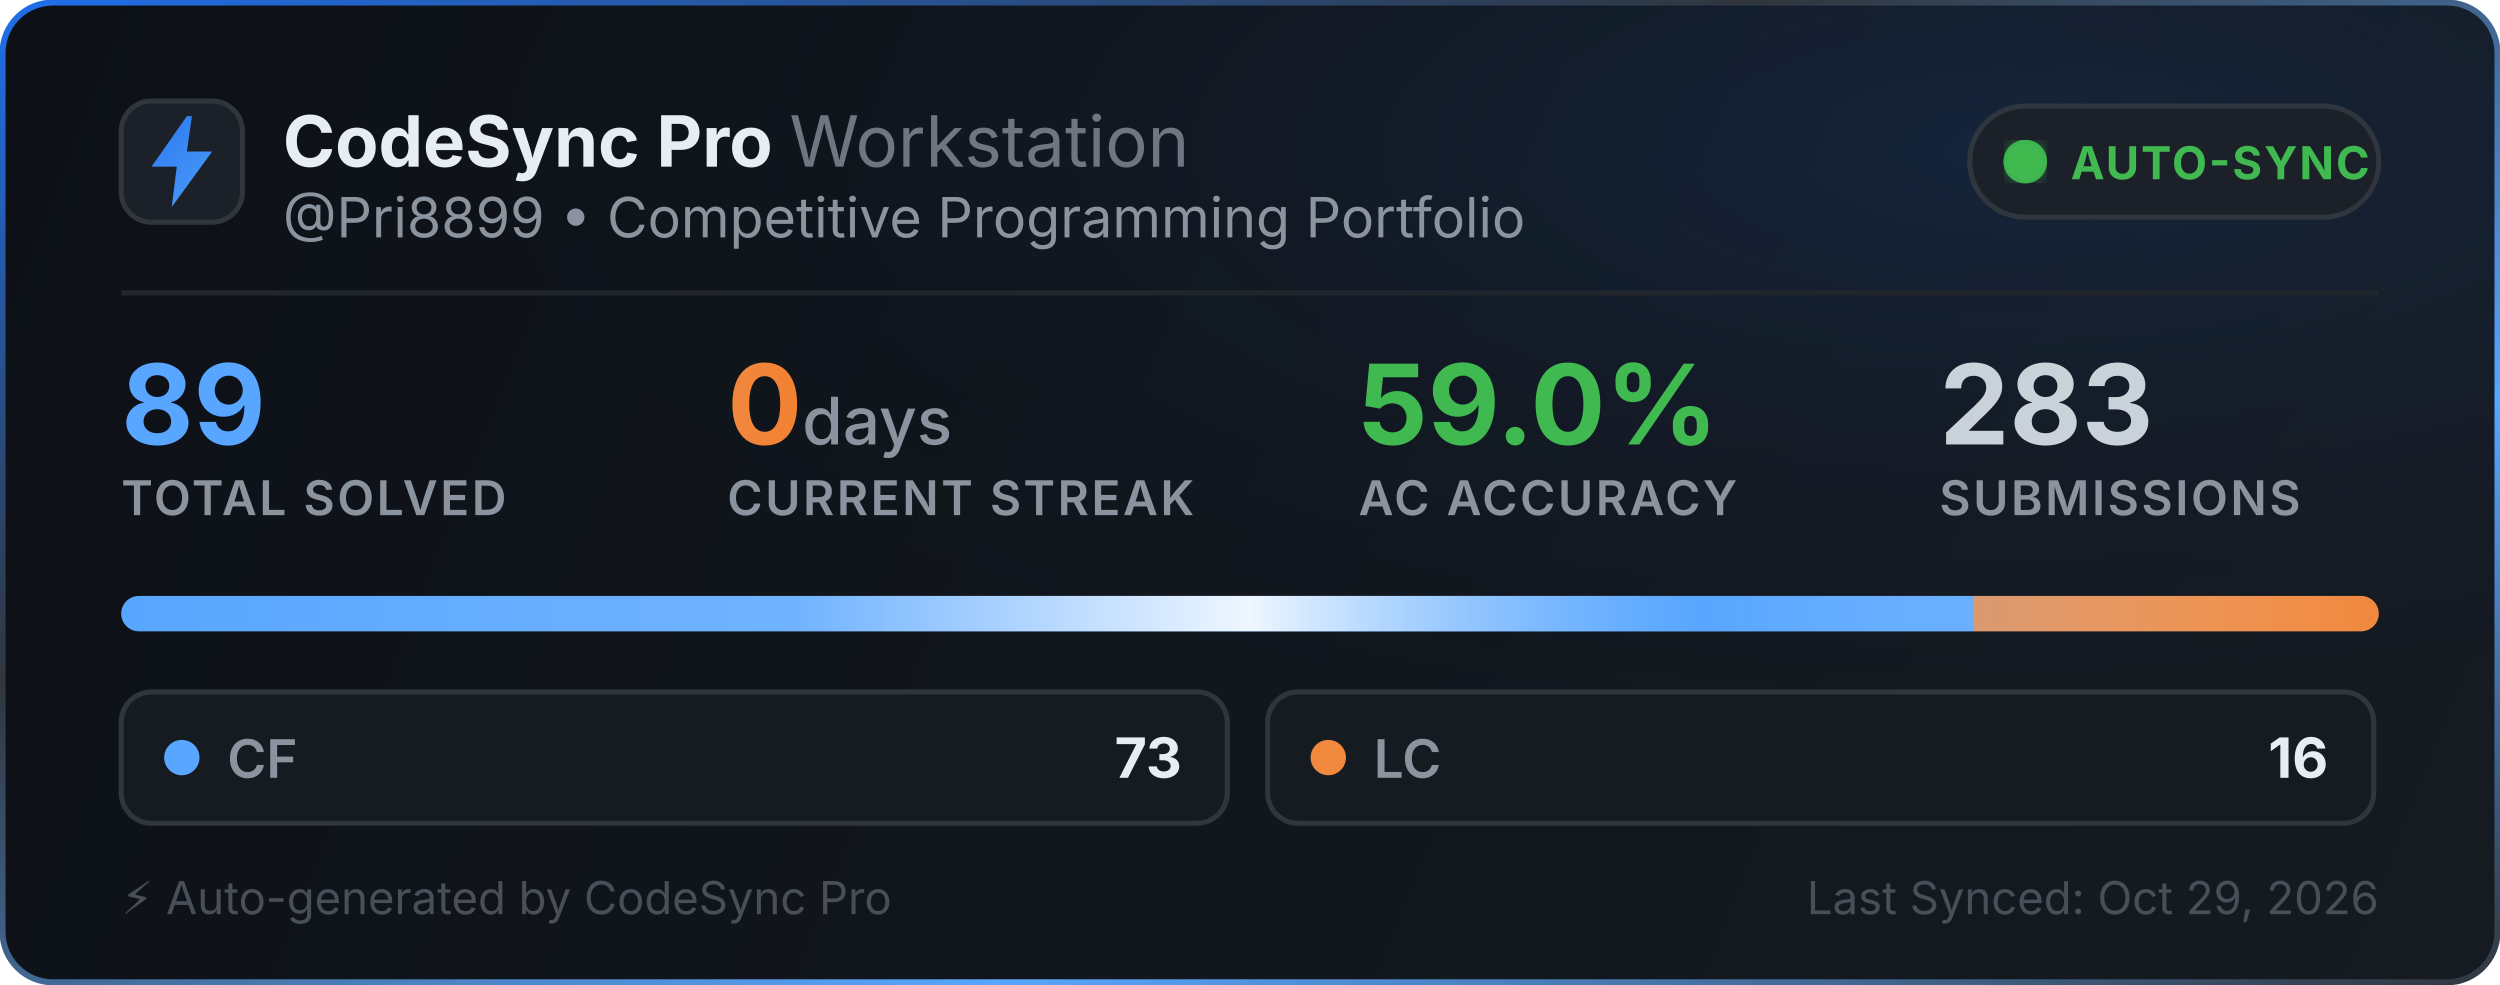
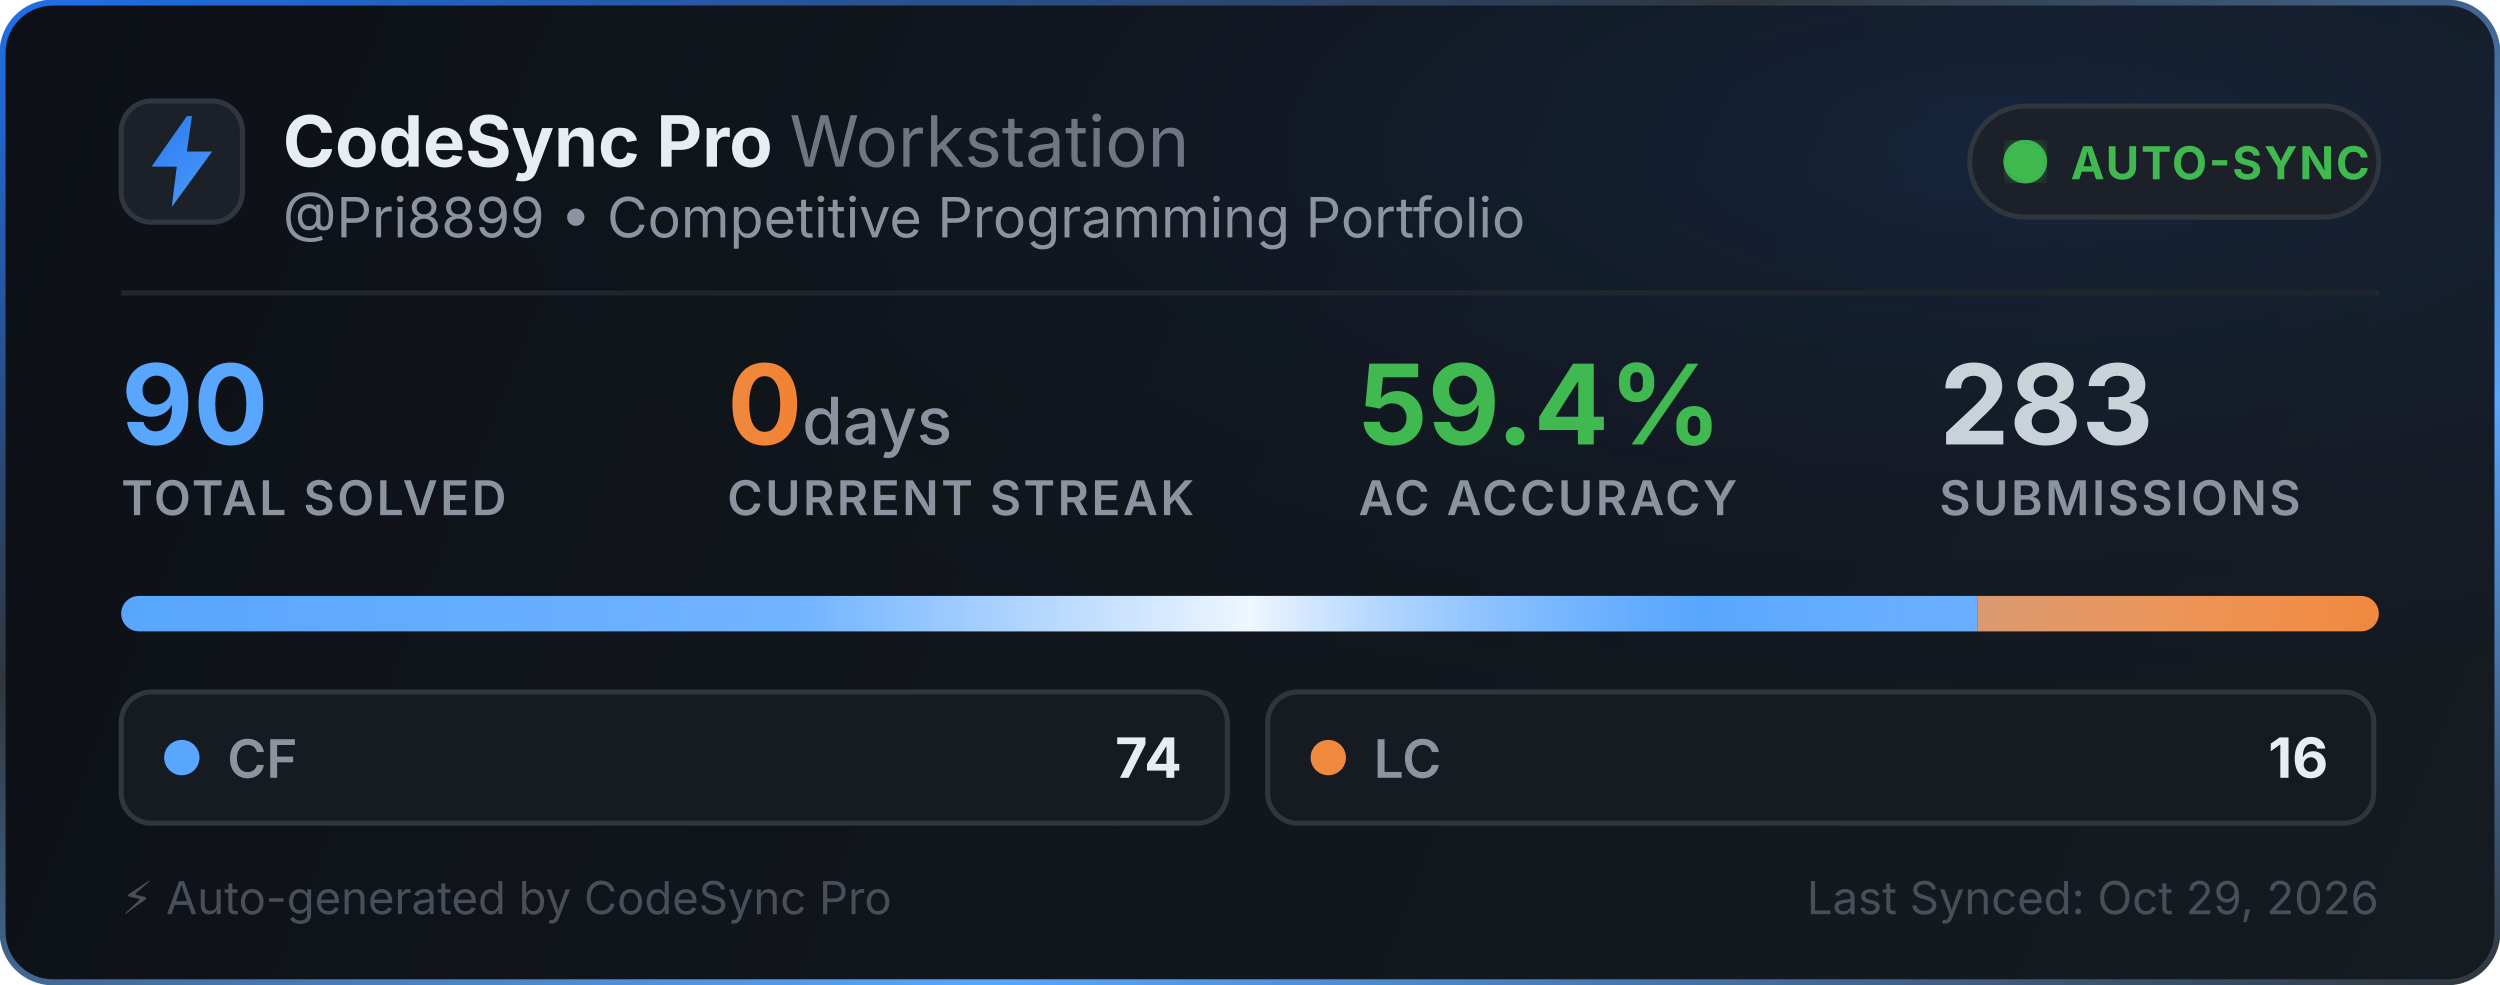
<svg xmlns="http://www.w3.org/2000/svg" width="495" height="195" viewBox="0 0 495 195" fill="none">
  <defs>
    <linearGradient id="bg" x1="0" y1="0" x2="495" y2="195" gradientUnits="userSpaceOnUse">
      <stop offset="0%" stop-color="#0d1117" />
      <stop offset="100%" stop-color="#161b22" />
    </linearGradient>
    <linearGradient id="border-flow" x1="0%" y1="0%" x2="100%" y2="100%">
      <stop offset="0%" stop-color="#1f6feb">
        <animate attributeName="stop-color" values="#1f6feb; #58a6ff; #3fb950; #1f6feb" dur="6s" repeatCount="indefinite" />
      </stop>
      <stop offset="35%" stop-color="#30363d">
        <animate attributeName="stop-color" values="#30363d; #1f6feb; #30363d; #30363d" dur="6s" repeatCount="indefinite" />
      </stop>
      <stop offset="70%" stop-color="#58a6ff">
        <animate attributeName="stop-color" values="#58a6ff; #3fb950; #1f6feb; #58a6ff" dur="6s" repeatCount="indefinite" />
      </stop>
      <stop offset="100%" stop-color="#30363d">
        <animate attributeName="stop-color" values="#30363d; #30363d; #58a6ff; #30363d" dur="6s" repeatCount="indefinite" />
      </stop>
    </linearGradient>
    <radialGradient id="aurora" cx="80%" cy="15%" r="65%">
      <stop offset="0%" stop-color="#1f6feb" stop-opacity="0.14">
        <animate attributeName="stop-opacity" values="0.06; 0.22; 0.06" dur="3.5s" repeatCount="indefinite" />
      </stop>
      <stop offset="100%" stop-color="#0d1117" stop-opacity="0" />
    </radialGradient>
    <linearGradient id="icon-grad" x1="0" y1="0" x2="24" y2="24" gradientUnits="userSpaceOnUse">
      <stop offset="0%" stop-color="#1f6feb">
        <animate attributeName="stop-color" values="#1f6feb; #58a6ff; #388bfd; #1f6feb" dur="2.5s" repeatCount="indefinite" />
      </stop>
      <stop offset="100%" stop-color="#58a6ff">
        <animate attributeName="stop-color" values="#58a6ff; #79c0ff; #1f6feb; #58a6ff" dur="2.5s" repeatCount="indefinite" />
      </stop>
    </linearGradient>
    <linearGradient id="streak-flame" x1="0%" y1="0%" x2="100%" y2="0%">
      <stop offset="0%" stop-color="#f0883e">
        <animate attributeName="stop-color" values="#f0883e; #ff7b72; #f97316; #f0883e" dur="2.2s" repeatCount="indefinite" />
      </stop>
      <stop offset="100%" stop-color="#f97316">
        <animate attributeName="stop-color" values="#f97316; #f0883e; #ff7b72; #f97316" dur="2.2s" repeatCount="indefinite" />
      </stop>
    </linearGradient>
    <linearGradient id="laser-sweep" x1="0%" y1="0%" x2="100%" y2="0%">
      <stop offset="0%" stop-color="#ffffff" stop-opacity="0" />
      <stop offset="30%" stop-color="#ffffff" stop-opacity="0.15" />
      <stop offset="50%" stop-color="#ffffff" stop-opacity="0.9" />
      <stop offset="70%" stop-color="#58a6ff" stop-opacity="0.45" />
      <stop offset="100%" stop-color="#ffffff" stop-opacity="0" />
      <animate attributeName="x1" values="-150%; 150%" dur="2.4s" repeatCount="indefinite" />
      <animate attributeName="x2" values="-50%; 250%" dur="2.4s" repeatCount="indefinite" />
    </linearGradient>
    <clipPath id="bar-clip">
      <rect x="24" y="118" width="447" height="7" rx="3.5" />
    </clipPath>
    <filter id="glow">
      <feGaussianBlur stdDeviation="2" result="blur" />
      <feMerge>
        <feMergeNode in="blur" />
        <feMergeNode in="SourceGraphic" />
      </feMerge>
    </filter>
  </defs>
  <style>
    .title { font-family: -apple-system, BlinkMacSystemFont, "Segoe UI", Inter, Helvetica, Arial, sans-serif; font-size: 14px; font-weight: 700; fill: #e6edf3; }
    .subtitle { font-family: -apple-system, BlinkMacSystemFont, "Segoe UI", Inter, Helvetica, Arial, sans-serif; font-size: 11px; fill: #8b949e; }
    .stat-val { font-family: -apple-system, BlinkMacSystemFont, "Segoe UI", Inter, Helvetica, Arial, sans-serif; font-weight: 700; }
    .stat-lbl { font-family: -apple-system, BlinkMacSystemFont, "Segoe UI", Inter, Helvetica, Arial, sans-serif; font-size: 9.5px; font-weight: 600; fill: #8b949e; letter-spacing: 0.5px; }
  </style>
  <rect x="0.5" y="0.5" width="494" height="194" rx="10" fill="url(#bg)" stroke="url(#border-flow)" stroke-width="1.2" />
  <rect x="1" y="1" width="493" height="193" rx="10" fill="url(#aurora)" pointer-events="none" />
  <g transform="translate(24, 20)">
    <rect width="24" height="24" rx="6" fill="#1c2129" stroke="#30363d" stroke-width="1" />
    <path d="M13 3L6 13h5l-1 8 8-11h-5l1-7z" fill="url(#icon-grad)" />
  </g>
  <g>
    <text x="56" y="33" class="title">CodeSync Pro <tspan font-weight="400" fill="#6e7681">Workstation</tspan>
    </text>
    <text x="56" y="47" class="subtitle">@Pri8899 • Competitive Programming Portfolio</text>
  </g>
  <g transform="translate(390, 21)">
    <rect width="81" height="22" rx="11" fill="#1c2129" stroke="#30363d" stroke-width="1" />
    <circle cx="11" cy="11" r="3.5" fill="#3fb950" filter="url(#glow)" />
    <circle cx="11" cy="11" r="3.5" fill="none" stroke="#3fb950" stroke-width="1.6" opacity="0.8">
      <animate attributeName="r" values="3.5; 10" dur="2s" repeatCount="indefinite" />
      <animate attributeName="opacity" values="0.85; 0" dur="2s" repeatCount="indefinite" />
      <animate attributeName="stroke-width" values="1.6; 0.2" dur="2s" repeatCount="indefinite" />
    </circle>
    <circle cx="11" cy="11" r="3.5" fill="none" stroke="#3fb950" stroke-width="1.6" opacity="0.8">
      <animate attributeName="r" values="3.5; 10" dur="2s" begin="1s" repeatCount="indefinite" />
      <animate attributeName="opacity" values="0.85; 0" dur="2s" begin="1s" repeatCount="indefinite" />
      <animate attributeName="stroke-width" values="1.6; 0.2" dur="2s" begin="1s" repeatCount="indefinite" />
    </circle>
    <text x="20" y="14.5" font-family="-apple-system, BlinkMacSystemFont, Segoe UI, Inter, Helvetica, Arial, sans-serif" font-size="9" font-weight="700" fill="#3fb950" letter-spacing="0.4px">AUTO-SYNC</text>
  </g>
  <line x1="24" y1="58" x2="471" y2="58" stroke="#21262d" stroke-width="1" />
  <g transform="translate(24, 68)">
    <g>
-       <text x="0" y="20" class="stat-val" font-size="22" fill="#58a6ff">89</text>
+       <text x="0" y="20" class="stat-val" font-size="22" fill="#58a6ff">90</text>
      <text x="0" y="34" class="stat-lbl">TOTAL SOLVED</text>
    </g>
    <g>
      <text x="120" y="20" class="stat-val" font-size="22" fill="url(#streak-flame)">0<tspan font-size="13" font-weight="500" fill="#8b949e"> days</tspan>
      </text>
      <text x="120" y="34" class="stat-lbl">CURRENT STREAK</text>
    </g>
    <g>
-       <text x="245" y="20" class="stat-val" font-size="22" fill="#3fb950">59.0%</text>
+       <text x="245" y="20" class="stat-val" font-size="22" fill="#3fb950">59.4%</text>
      <text x="245" y="34" class="stat-lbl">AC ACCURACY</text>
    </g>
    <g>
      <text x="360" y="20" class="stat-val" font-size="22" fill="#c9d1d9">283</text>
      <text x="360" y="34" class="stat-lbl">SUBMISSIONS</text>
    </g>
  </g>
  <g>
    <rect x="24" y="118" width="447" height="7" rx="3.5" fill="#21262d" />
    <g clip-path="url(#bar-clip)">
-       <rect x="24" y="118" width="366.64" height="7" fill="#58a6ff" />
-       <rect x="390.64" y="118" width="80.36" height="7" fill="#f0883e" />
+       <rect x="24" y="118" width="367.533" height="7" fill="#58a6ff" />
+       <rect x="391.533" y="118" width="79.467" height="7" fill="#f0883e" />
      <rect x="24" y="118" width="447" height="7" fill="url(#laser-sweep)" />
    </g>
  </g>
  <g transform="translate(24, 137)">
    <rect width="219" height="26" rx="6" fill="#161b22" stroke="#30363d" stroke-width="1" />
    <circle cx="12" cy="13" r="3.5" fill="#58a6ff">
      <animate attributeName="r" values="3.0; 4.3; 3.0" dur="2s" repeatCount="indefinite" />
      <animate attributeName="opacity" values="0.75; 1; 0.75" dur="2s" repeatCount="indefinite" />
    </circle>
    <text x="21" y="17" font-family="-apple-system, BlinkMacSystemFont, Segoe UI, Inter, Helvetica, Arial, sans-serif" font-size="10.5" font-weight="600" fill="#8b949e">CF</text>
-     <text x="210" y="17" text-anchor="end" font-family="-apple-system, BlinkMacSystemFont, Segoe UI, Inter, Helvetica, Arial, sans-serif" font-size="11" font-weight="700" fill="#e6edf3">73</text>
+     <text x="210" y="17" text-anchor="end" font-family="-apple-system, BlinkMacSystemFont, Segoe UI, Inter, Helvetica, Arial, sans-serif" font-size="11" font-weight="700" fill="#e6edf3">74</text>
  </g>
  <g transform="translate(251, 137)">
    <rect width="219" height="26" rx="6" fill="#161b22" stroke="#30363d" stroke-width="1" />
    <circle cx="12" cy="13" r="3.5" fill="#f0883e">
      <animate attributeName="r" values="3.0; 4.3; 3.0" dur="2.25s" repeatCount="indefinite" />
      <animate attributeName="opacity" values="0.75; 1; 0.75" dur="2.25s" repeatCount="indefinite" />
    </circle>
    <text x="21" y="17" font-family="-apple-system, BlinkMacSystemFont, Segoe UI, Inter, Helvetica, Arial, sans-serif" font-size="10.5" font-weight="600" fill="#8b949e">LC</text>
    <text x="210" y="17" text-anchor="end" font-family="-apple-system, BlinkMacSystemFont, Segoe UI, Inter, Helvetica, Arial, sans-serif" font-size="11" font-weight="700" fill="#e6edf3">16</text>
  </g>
  <text x="24" y="181" font-family="-apple-system, BlinkMacSystemFont, Segoe UI, Inter, Helvetica, Arial, sans-serif" font-size="9" fill="#484f58">⚡ Auto-generated by CodeSync Pro</text>
  <text x="471" y="181" text-anchor="end" font-family="-apple-system, BlinkMacSystemFont, Segoe UI, Inter, Helvetica, Arial, sans-serif" font-size="9" fill="#484f58">Last Synced: Oct 29, 2026</text>
</svg>
